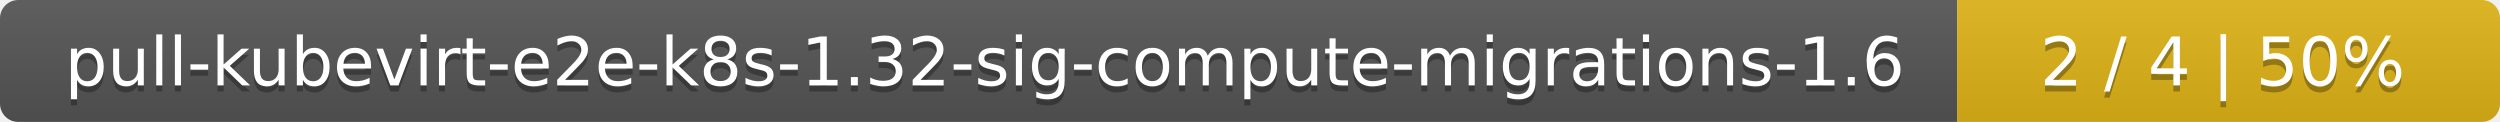
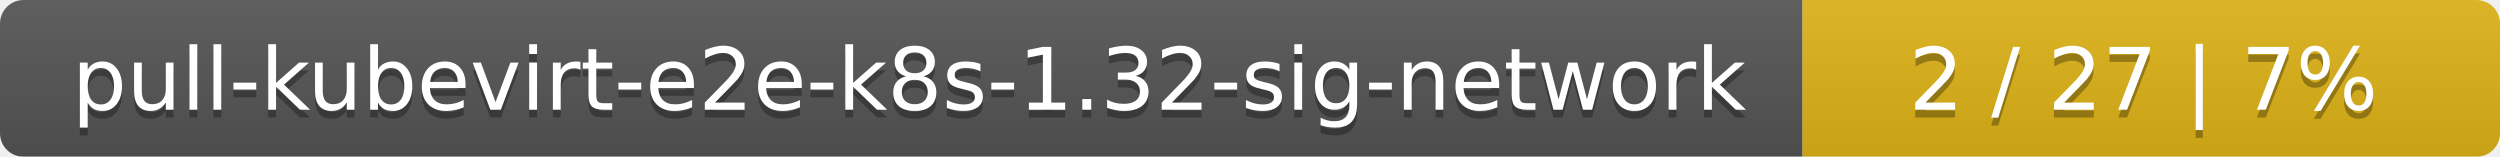
- <svg xmlns="http://www.w3.org/2000/svg" width="410" height="20">
+ <svg xmlns="http://www.w3.org/2000/svg" width="319" height="20">
  <linearGradient id="smooth" x2="0" y2="100%">
    <stop offset="0" stop-color="#bbb" stop-opacity=".1" />
    <stop offset="1" stop-opacity=".1" />
  </linearGradient>
  <mask id="round">
-     <rect width="410" height="20" rx="3" fill="#fff" />
+     <rect width="319" height="20" rx="3" fill="#fff" />
  </mask>
  <g mask="url(#round)">
-     <rect width="321" height="20" fill="#555" />
-     <rect x="321" width="89" height="20" fill="#dfb317" />
-     <rect width="410" height="20" fill="url(#smooth)" />
+     <rect width="230" height="20" fill="#555" />
+     <rect x="230" width="89" height="20" fill="#dfb317" />
+     <rect width="319" height="20" fill="url(#smooth)" />
  </g>
  <g fill="#fff" text-anchor="middle" font-family="DejaVu Sans,Verdana,Geneva,sans-serif" font-size="11">
-     <text x="161.5" y="15" fill="#010101" fill-opacity=".3">pull-kubevirt-e2e-k8s-1.32-sig-compute-migrations-1.6</text>
-     <text x="161.5" y="14">pull-kubevirt-e2e-k8s-1.32-sig-compute-migrations-1.6</text>
-     <text x="364.5" y="15" fill="#010101" fill-opacity=".3">2 / 4    |    50%</text>
-     <text x="364.5" y="14">2 / 4    |    50%</text>
+     <text x="116" y="15" fill="#010101" fill-opacity=".3">pull-kubevirt-e2e-k8s-1.32-sig-network</text>
+     <text x="116" y="14">pull-kubevirt-e2e-k8s-1.32-sig-network</text>
+     <text x="273.5" y="15" fill="#010101" fill-opacity=".3">2 / 27    |    7%</text>
+     <text x="273.5" y="14">2 / 27    |    7%</text>
  </g>
</svg>
